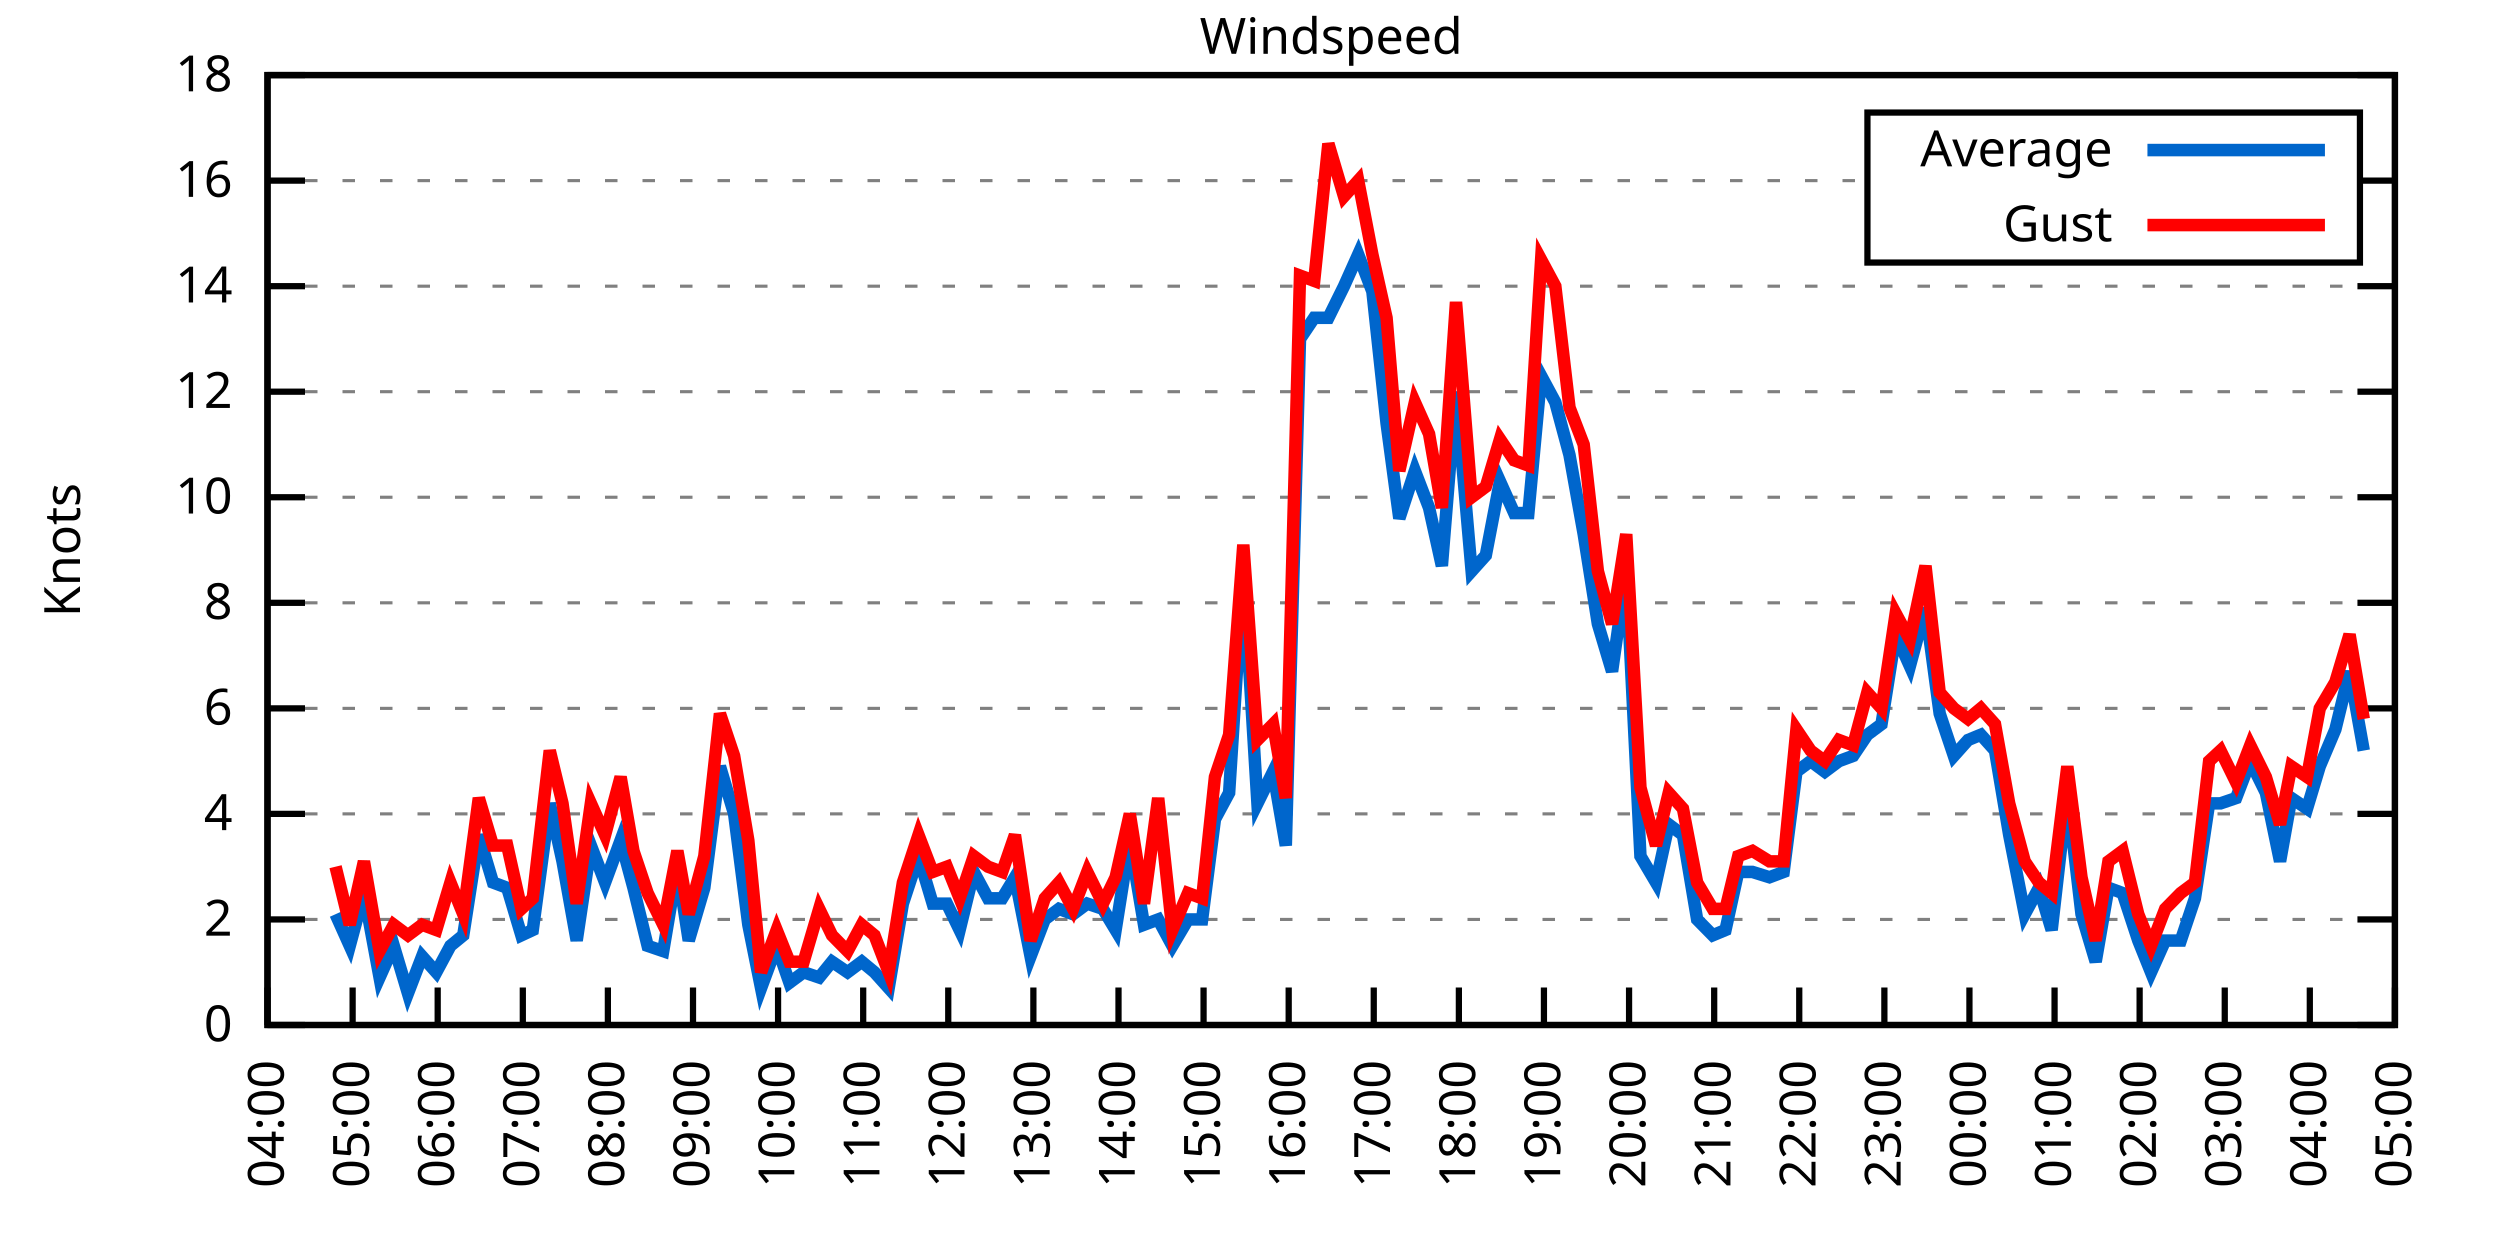
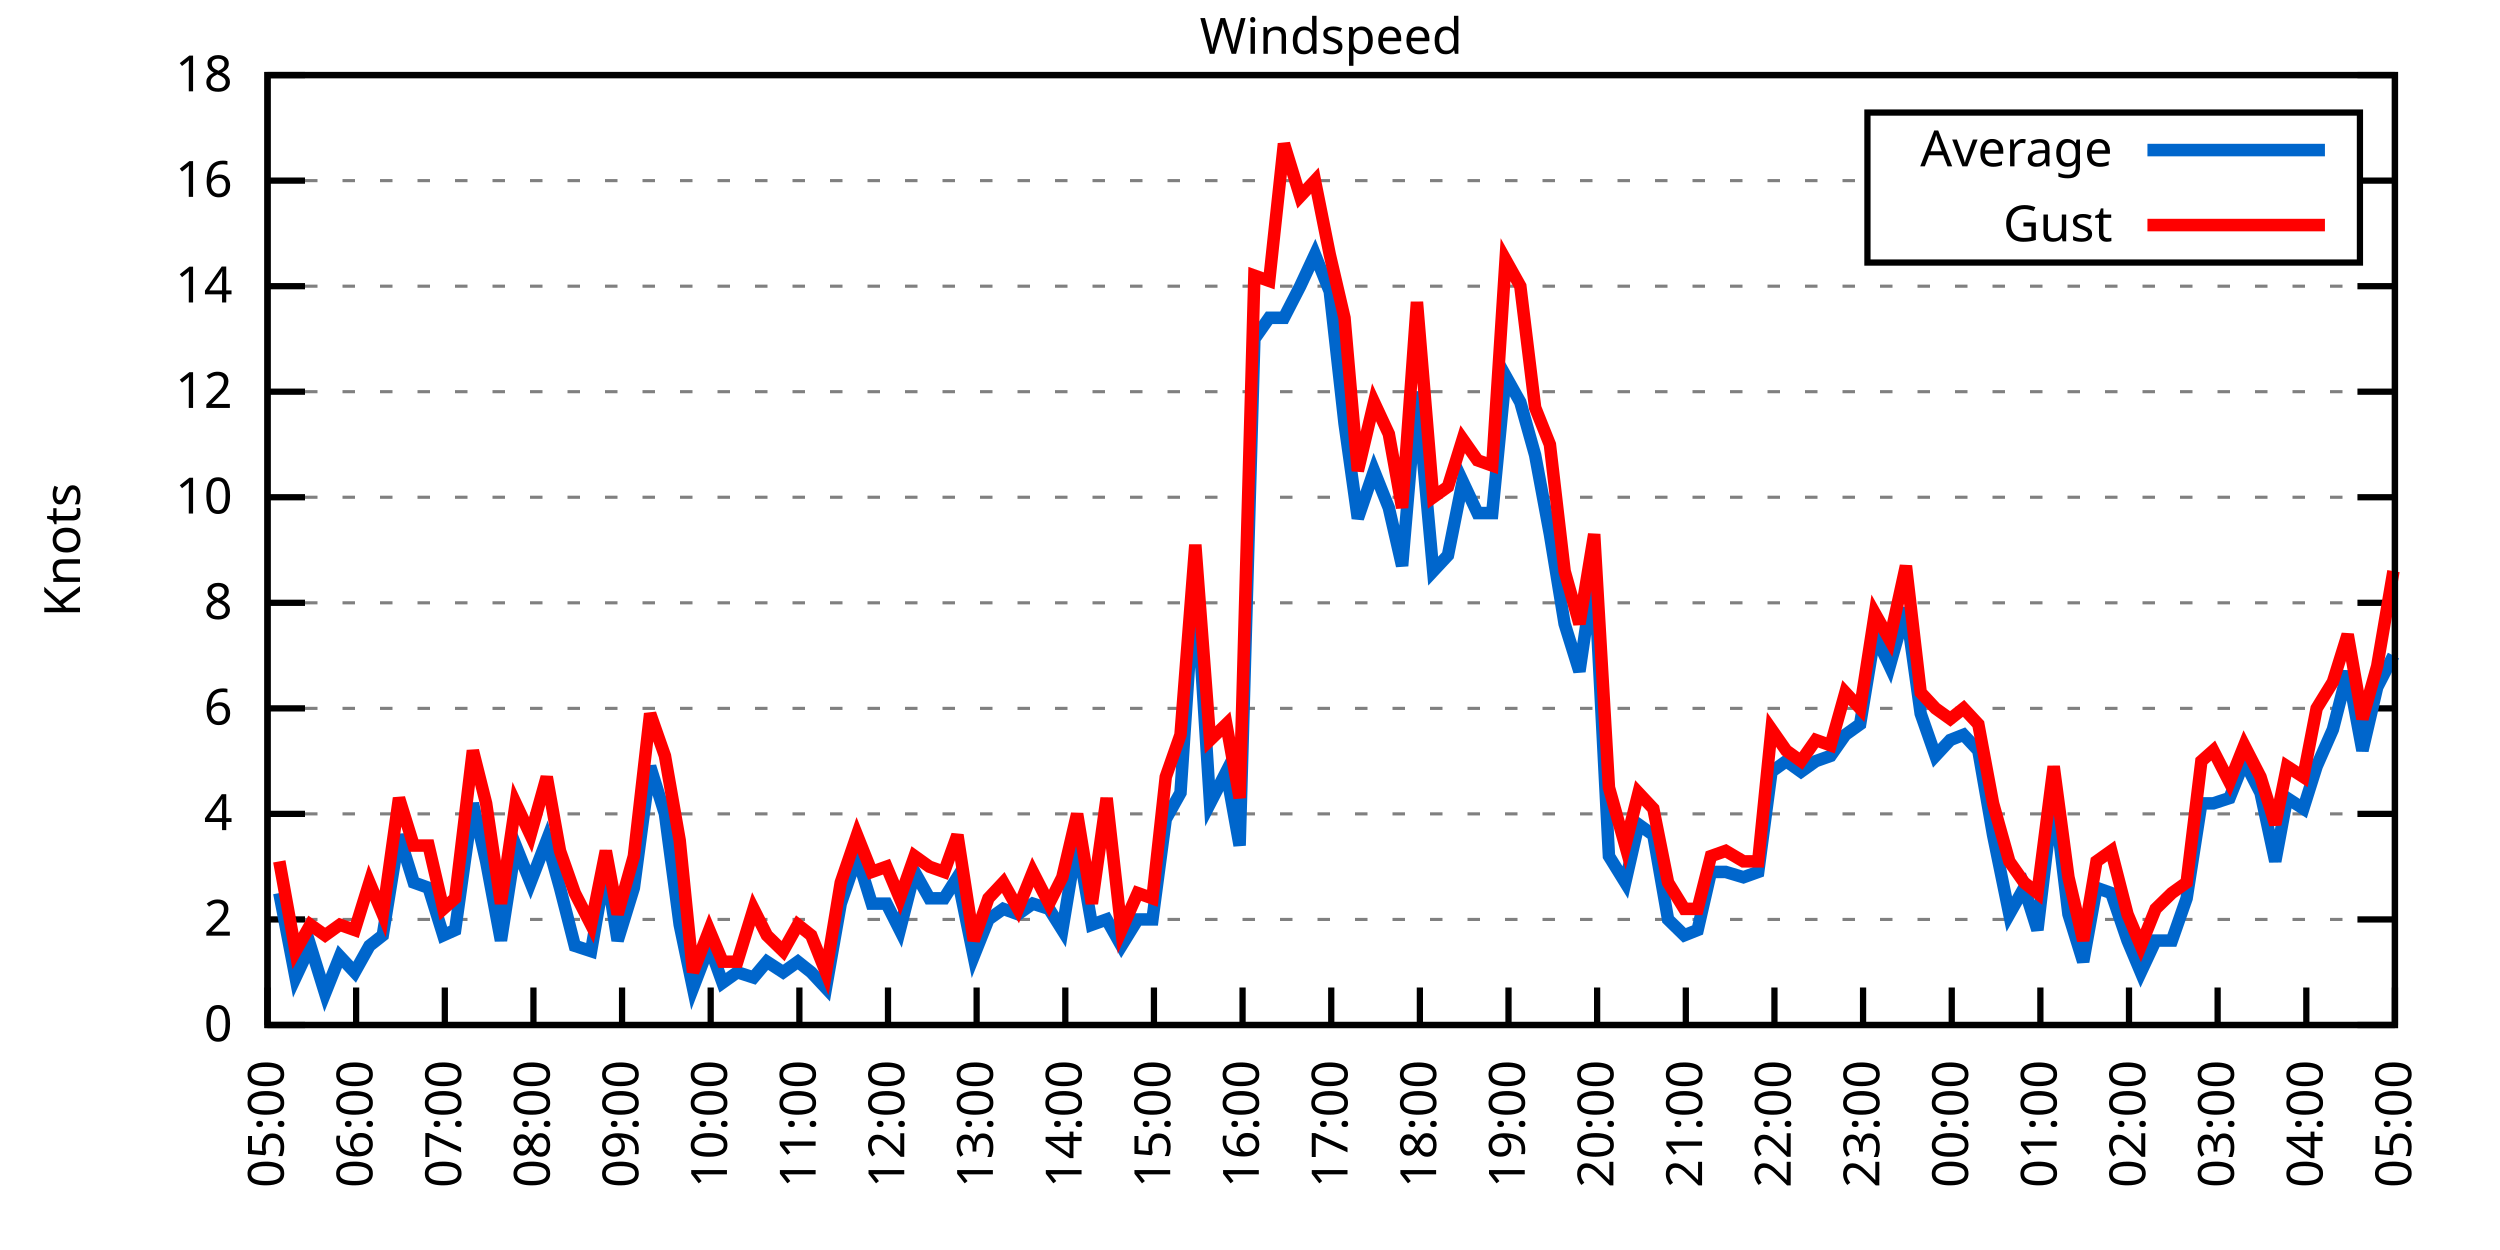
<svg xmlns="http://www.w3.org/2000/svg" xmlns:xlink="http://www.w3.org/1999/xlink" width="400" height="200" viewBox="0 0 400 200">
  <g id="gnuplot_canvas">
    <rect x="0" y="0" width="400" height="200" fill="none" />
    <defs>
      <circle id="gpDot" r="0.5" stroke-width="0.5" stroke="currentColor" />
      <path id="gpPt0" stroke-width="0.333" stroke="currentColor" d="M-1,0 h2 M0,-1 v2" />
      <path id="gpPt1" stroke-width="0.333" stroke="currentColor" d="M-1,-1 L1,1 M1,-1 L-1,1" />
      <path id="gpPt2" stroke-width="0.333" stroke="currentColor" d="M-1,0 L1,0 M0,-1 L0,1 M-1,-1 L1,1 M-1,1 L1,-1" />
      <rect id="gpPt3" stroke-width="0.333" stroke="currentColor" x="-1" y="-1" width="2" height="2" />
      <rect id="gpPt4" stroke-width="0.333" stroke="currentColor" fill="currentColor" x="-1" y="-1" width="2" height="2" />
      <circle id="gpPt5" stroke-width="0.333" stroke="currentColor" cx="0" cy="0" r="1" />
      <use xlink:href="#gpPt5" id="gpPt6" fill="currentColor" stroke="none" />
      <path id="gpPt7" stroke-width="0.333" stroke="currentColor" d="M0,-1.33 L-1.33,0.67 L1.33,0.67 z" />
      <use xlink:href="#gpPt7" id="gpPt8" fill="currentColor" stroke="none" />
      <use xlink:href="#gpPt7" id="gpPt9" stroke="currentColor" transform="rotate(180)" />
      <use xlink:href="#gpPt9" id="gpPt10" fill="currentColor" stroke="none" />
      <use xlink:href="#gpPt3" id="gpPt11" stroke="currentColor" transform="rotate(45)" />
      <use xlink:href="#gpPt11" id="gpPt12" fill="currentColor" stroke="none" />
      <path id="gpPt13" stroke-width="0.333" stroke="currentColor" d="M0,1.330 L1.265,0.411 L0.782,-1.067 L-0.782,-1.076 L-1.265,0.411 z" />
      <use xlink:href="#gpPt13" id="gpPt14" fill="currentColor" stroke="none" />
      <filter id="textbox" filterUnits="objectBoundingBox" x="0" y="0" height="1" width="1">
        <feFlood flood-color="white" flood-opacity="1" result="bgnd" />
        <feComposite in="SourceGraphic" in2="bgnd" operator="atop" />
      </filter>
      <filter id="greybox" filterUnits="objectBoundingBox" x="0" y="0" height="1" width="1">
        <feFlood flood-color="lightgrey" flood-opacity="1" result="grey" />
        <feComposite in="SourceGraphic" in2="grey" operator="atop" />
      </filter>
    </defs>
    <g fill="none" color="white" stroke="currentColor" stroke-width="1.00" stroke-linecap="butt" stroke-linejoin="miter">
</g>
    <g fill="none" color="black" stroke="currentColor" stroke-width="1.00" stroke-linecap="butt" stroke-linejoin="miter">
      <g stroke="none" shape-rendering="crispEdges">
        <polygon fill="rgb(255, 255, 255)" points="42.80,164.00 383.18,164.00 383.18,12.02 42.80,12.02 " />
      </g>
    </g>
    <g fill="none" color="black" stroke="currentColor" stroke-width="1.00" stroke-linecap="butt" stroke-linejoin="miter">
</g>
    <g fill="none" color="black" stroke="black" stroke-width="0.50" stroke-linecap="butt" stroke-linejoin="miter">
</g>
    <g fill="none" color="gray" stroke="currentColor" stroke-width="0.50" stroke-linecap="butt" stroke-linejoin="miter">
      <path stroke="gray" stroke-dasharray="2,4" class="gridline" d="M42.80,164.00 L383.19,164.00  " />
    </g>
    <g fill="none" color="gray" stroke="gray" stroke-width="1.00" stroke-linecap="butt" stroke-linejoin="miter">
</g>
    <g fill="none" color="black" stroke="currentColor" stroke-width="1.00" stroke-linecap="butt" stroke-linejoin="miter">
      <path stroke="black" d="M42.80,164.00 L48.80,164.00 M383.19,164.00 L377.19,164.00  " />
      <g transform="translate(37.20,166.60)" stroke="none" fill="black" font-family="Sans" font-size="8.00" text-anchor="end">
        <text>
          <tspan font-family="Sans"> 0</tspan>
        </text>
      </g>
    </g>
    <g fill="none" color="black" stroke="currentColor" stroke-width="1.00" stroke-linecap="butt" stroke-linejoin="miter">
</g>
    <g fill="none" color="black" stroke="black" stroke-width="0.50" stroke-linecap="butt" stroke-linejoin="miter">
</g>
    <g fill="none" color="gray" stroke="currentColor" stroke-width="0.50" stroke-linecap="butt" stroke-linejoin="miter">
      <path stroke="gray" stroke-dasharray="2,4" class="gridline" d="M42.80,147.11 L383.19,147.11  " />
    </g>
    <g fill="none" color="gray" stroke="gray" stroke-width="1.00" stroke-linecap="butt" stroke-linejoin="miter">
</g>
    <g fill="none" color="black" stroke="currentColor" stroke-width="1.00" stroke-linecap="butt" stroke-linejoin="miter">
      <path stroke="black" d="M42.80,147.11 L48.80,147.11 M383.19,147.11 L377.19,147.11  " />
      <g transform="translate(37.20,149.71)" stroke="none" fill="black" font-family="Sans" font-size="8.00" text-anchor="end">
        <text>
          <tspan font-family="Sans"> 2</tspan>
        </text>
      </g>
    </g>
    <g fill="none" color="black" stroke="currentColor" stroke-width="1.00" stroke-linecap="butt" stroke-linejoin="miter">
</g>
    <g fill="none" color="black" stroke="black" stroke-width="0.50" stroke-linecap="butt" stroke-linejoin="miter">
</g>
    <g fill="none" color="gray" stroke="currentColor" stroke-width="0.50" stroke-linecap="butt" stroke-linejoin="miter">
      <path stroke="gray" stroke-dasharray="2,4" class="gridline" d="M42.80,130.22 L383.19,130.22  " />
    </g>
    <g fill="none" color="gray" stroke="gray" stroke-width="1.00" stroke-linecap="butt" stroke-linejoin="miter">
</g>
    <g fill="none" color="black" stroke="currentColor" stroke-width="1.00" stroke-linecap="butt" stroke-linejoin="miter">
      <path stroke="black" d="M42.80,130.22 L48.80,130.22 M383.19,130.22 L377.19,130.22  " />
      <g transform="translate(37.20,132.82)" stroke="none" fill="black" font-family="Sans" font-size="8.00" text-anchor="end">
        <text>
          <tspan font-family="Sans"> 4</tspan>
        </text>
      </g>
    </g>
    <g fill="none" color="black" stroke="currentColor" stroke-width="1.00" stroke-linecap="butt" stroke-linejoin="miter">
</g>
    <g fill="none" color="black" stroke="black" stroke-width="0.50" stroke-linecap="butt" stroke-linejoin="miter">
</g>
    <g fill="none" color="gray" stroke="currentColor" stroke-width="0.50" stroke-linecap="butt" stroke-linejoin="miter">
      <path stroke="gray" stroke-dasharray="2,4" class="gridline" d="M42.80,113.34 L383.19,113.34  " />
    </g>
    <g fill="none" color="gray" stroke="gray" stroke-width="1.00" stroke-linecap="butt" stroke-linejoin="miter">
</g>
    <g fill="none" color="black" stroke="currentColor" stroke-width="1.00" stroke-linecap="butt" stroke-linejoin="miter">
      <path stroke="black" d="M42.80,113.34 L48.80,113.34 M383.19,113.34 L377.19,113.34  " />
      <g transform="translate(37.20,115.94)" stroke="none" fill="black" font-family="Sans" font-size="8.00" text-anchor="end">
        <text>
          <tspan font-family="Sans"> 6</tspan>
        </text>
      </g>
    </g>
    <g fill="none" color="black" stroke="currentColor" stroke-width="1.00" stroke-linecap="butt" stroke-linejoin="miter">
</g>
    <g fill="none" color="black" stroke="black" stroke-width="0.50" stroke-linecap="butt" stroke-linejoin="miter">
</g>
    <g fill="none" color="gray" stroke="currentColor" stroke-width="0.50" stroke-linecap="butt" stroke-linejoin="miter">
      <path stroke="gray" stroke-dasharray="2,4" class="gridline" d="M42.80,96.45 L383.19,96.45  " />
    </g>
    <g fill="none" color="gray" stroke="gray" stroke-width="1.00" stroke-linecap="butt" stroke-linejoin="miter">
</g>
    <g fill="none" color="black" stroke="currentColor" stroke-width="1.00" stroke-linecap="butt" stroke-linejoin="miter">
      <path stroke="black" d="M42.80,96.45 L48.80,96.45 M383.19,96.45 L377.19,96.45  " />
      <g transform="translate(37.20,99.05)" stroke="none" fill="black" font-family="Sans" font-size="8.00" text-anchor="end">
        <text>
          <tspan font-family="Sans"> 8</tspan>
        </text>
      </g>
    </g>
    <g fill="none" color="black" stroke="currentColor" stroke-width="1.00" stroke-linecap="butt" stroke-linejoin="miter">
</g>
    <g fill="none" color="black" stroke="black" stroke-width="0.50" stroke-linecap="butt" stroke-linejoin="miter">
</g>
    <g fill="none" color="gray" stroke="currentColor" stroke-width="0.50" stroke-linecap="butt" stroke-linejoin="miter">
      <path stroke="gray" stroke-dasharray="2,4" class="gridline" d="M42.80,79.56 L383.19,79.56  " />
    </g>
    <g fill="none" color="gray" stroke="gray" stroke-width="1.00" stroke-linecap="butt" stroke-linejoin="miter">
</g>
    <g fill="none" color="black" stroke="currentColor" stroke-width="1.00" stroke-linecap="butt" stroke-linejoin="miter">
      <path stroke="black" d="M42.80,79.56 L48.80,79.56 M383.19,79.56 L377.19,79.56  " />
      <g transform="translate(37.20,82.16)" stroke="none" fill="black" font-family="Sans" font-size="8.00" text-anchor="end">
        <text>
          <tspan font-family="Sans"> 10</tspan>
        </text>
      </g>
    </g>
    <g fill="none" color="black" stroke="currentColor" stroke-width="1.00" stroke-linecap="butt" stroke-linejoin="miter">
</g>
    <g fill="none" color="black" stroke="black" stroke-width="0.50" stroke-linecap="butt" stroke-linejoin="miter">
</g>
    <g fill="none" color="gray" stroke="currentColor" stroke-width="0.50" stroke-linecap="butt" stroke-linejoin="miter">
      <path stroke="gray" stroke-dasharray="2,4" class="gridline" d="M42.80,62.67 L383.19,62.67  " />
    </g>
    <g fill="none" color="gray" stroke="gray" stroke-width="1.00" stroke-linecap="butt" stroke-linejoin="miter">
</g>
    <g fill="none" color="black" stroke="currentColor" stroke-width="1.00" stroke-linecap="butt" stroke-linejoin="miter">
      <path stroke="black" d="M42.80,62.67 L48.80,62.67 M383.19,62.67 L377.19,62.67  " />
      <g transform="translate(37.20,65.27)" stroke="none" fill="black" font-family="Sans" font-size="8.00" text-anchor="end">
        <text>
          <tspan font-family="Sans"> 12</tspan>
        </text>
      </g>
    </g>
    <g fill="none" color="black" stroke="currentColor" stroke-width="1.00" stroke-linecap="butt" stroke-linejoin="miter">
</g>
    <g fill="none" color="black" stroke="black" stroke-width="0.50" stroke-linecap="butt" stroke-linejoin="miter">
</g>
    <g fill="none" color="gray" stroke="currentColor" stroke-width="0.50" stroke-linecap="butt" stroke-linejoin="miter">
      <path stroke="gray" stroke-dasharray="2,4" class="gridline" d="M42.80,45.79 L383.19,45.79  " />
    </g>
    <g fill="none" color="gray" stroke="gray" stroke-width="1.00" stroke-linecap="butt" stroke-linejoin="miter">
</g>
    <g fill="none" color="black" stroke="currentColor" stroke-width="1.00" stroke-linecap="butt" stroke-linejoin="miter">
      <path stroke="black" d="M42.80,45.79 L48.80,45.79 M383.19,45.79 L377.19,45.79  " />
      <g transform="translate(37.20,48.39)" stroke="none" fill="black" font-family="Sans" font-size="8.00" text-anchor="end">
        <text>
          <tspan font-family="Sans"> 14</tspan>
        </text>
      </g>
    </g>
    <g fill="none" color="black" stroke="currentColor" stroke-width="1.00" stroke-linecap="butt" stroke-linejoin="miter">
</g>
    <g fill="none" color="black" stroke="black" stroke-width="0.50" stroke-linecap="butt" stroke-linejoin="miter">
</g>
    <g fill="none" color="gray" stroke="currentColor" stroke-width="0.50" stroke-linecap="butt" stroke-linejoin="miter">
      <path stroke="gray" stroke-dasharray="2,4" class="gridline" d="M42.80,28.90 L298.79,28.90 M377.59,28.90 L383.19,28.90  " />
    </g>
    <g fill="none" color="gray" stroke="gray" stroke-width="1.00" stroke-linecap="butt" stroke-linejoin="miter">
</g>
    <g fill="none" color="black" stroke="currentColor" stroke-width="1.00" stroke-linecap="butt" stroke-linejoin="miter">
      <path stroke="black" d="M42.80,28.90 L48.80,28.90 M383.19,28.90 L377.19,28.90  " />
      <g transform="translate(37.20,31.50)" stroke="none" fill="black" font-family="Sans" font-size="8.00" text-anchor="end">
        <text>
          <tspan font-family="Sans"> 16</tspan>
        </text>
      </g>
    </g>
    <g fill="none" color="black" stroke="currentColor" stroke-width="1.00" stroke-linecap="butt" stroke-linejoin="miter">
</g>
    <g fill="none" color="black" stroke="black" stroke-width="0.50" stroke-linecap="butt" stroke-linejoin="miter">
</g>
    <g fill="none" color="gray" stroke="currentColor" stroke-width="0.50" stroke-linecap="butt" stroke-linejoin="miter">
      <path stroke="gray" stroke-dasharray="2,4" class="gridline" d="M42.80,12.01 L383.19,12.01  " />
    </g>
    <g fill="none" color="gray" stroke="gray" stroke-width="1.00" stroke-linecap="butt" stroke-linejoin="miter">
</g>
    <g fill="none" color="black" stroke="currentColor" stroke-width="1.00" stroke-linecap="butt" stroke-linejoin="miter">
      <path stroke="black" d="M42.80,12.01 L48.80,12.01 M383.19,12.01 L377.19,12.01  " />
      <g transform="translate(37.20,14.61)" stroke="none" fill="black" font-family="Sans" font-size="8.00" text-anchor="end">
        <text>
          <tspan font-family="Sans"> 18</tspan>
        </text>
      </g>
    </g>
    <g fill="none" color="black" stroke="currentColor" stroke-width="1.00" stroke-linecap="butt" stroke-linejoin="miter">
      <path stroke="black" d="M42.80,164.00 L42.80,158.00  " />
      <g transform="translate(45.40,169.60) rotate(270.00)" stroke="none" fill="black" font-family="Sans" font-size="8.00" text-anchor="end">
        <text>
-           <tspan font-family="Sans">04:00</tspan>
-         </text>
-       </g>
-     </g>
-     <g fill="none" color="black" stroke="currentColor" stroke-width="1.00" stroke-linecap="butt" stroke-linejoin="miter">
-       <path stroke="black" d="M56.42,164.00 L56.42,158.00  " />
-       <g transform="translate(59.02,169.60) rotate(270.00)" stroke="none" fill="black" font-family="Sans" font-size="8.00" text-anchor="end">
-         <text>
          <tspan font-family="Sans">05:00</tspan>
        </text>
      </g>
    </g>
    <g fill="none" color="black" stroke="currentColor" stroke-width="1.00" stroke-linecap="butt" stroke-linejoin="miter">
-       <path stroke="black" d="M70.03,164.00 L70.03,158.00  " />
-       <g transform="translate(72.63,169.60) rotate(270.00)" stroke="none" fill="black" font-family="Sans" font-size="8.00" text-anchor="end">
+       <path stroke="black" d="M56.98,164.00 L56.98,158.00  " />
+       <g transform="translate(59.58,169.60) rotate(270.00)" stroke="none" fill="black" font-family="Sans" font-size="8.00" text-anchor="end">
        <text>
          <tspan font-family="Sans">06:00</tspan>
        </text>
      </g>
    </g>
    <g fill="none" color="black" stroke="currentColor" stroke-width="1.00" stroke-linecap="butt" stroke-linejoin="miter">
-       <path stroke="black" d="M83.65,164.00 L83.65,158.00  " />
-       <g transform="translate(86.25,169.60) rotate(270.00)" stroke="none" fill="black" font-family="Sans" font-size="8.00" text-anchor="end">
+       <path stroke="black" d="M71.17,164.00 L71.17,158.00  " />
+       <g transform="translate(73.77,169.60) rotate(270.00)" stroke="none" fill="black" font-family="Sans" font-size="8.00" text-anchor="end">
        <text>
          <tspan font-family="Sans">07:00</tspan>
        </text>
      </g>
    </g>
    <g fill="none" color="black" stroke="currentColor" stroke-width="1.00" stroke-linecap="butt" stroke-linejoin="miter">
-       <path stroke="black" d="M97.26,164.00 L97.26,158.00  " />
-       <g transform="translate(99.86,169.60) rotate(270.00)" stroke="none" fill="black" font-family="Sans" font-size="8.00" text-anchor="end">
+       <path stroke="black" d="M85.35,164.00 L85.35,158.00  " />
+       <g transform="translate(87.95,169.60) rotate(270.00)" stroke="none" fill="black" font-family="Sans" font-size="8.00" text-anchor="end">
        <text>
          <tspan font-family="Sans">08:00</tspan>
        </text>
      </g>
    </g>
    <g fill="none" color="black" stroke="currentColor" stroke-width="1.00" stroke-linecap="butt" stroke-linejoin="miter">
-       <path stroke="black" d="M110.88,164.00 L110.88,158.00  " />
-       <g transform="translate(113.48,169.60) rotate(270.00)" stroke="none" fill="black" font-family="Sans" font-size="8.00" text-anchor="end">
+       <path stroke="black" d="M99.53,164.00 L99.53,158.00  " />
+       <g transform="translate(102.13,169.60) rotate(270.00)" stroke="none" fill="black" font-family="Sans" font-size="8.00" text-anchor="end">
        <text>
          <tspan font-family="Sans">09:00</tspan>
        </text>
      </g>
    </g>
    <g fill="none" color="black" stroke="currentColor" stroke-width="1.00" stroke-linecap="butt" stroke-linejoin="miter">
-       <path stroke="black" d="M124.49,164.00 L124.49,158.00  " />
-       <g transform="translate(127.09,169.60) rotate(270.00)" stroke="none" fill="black" font-family="Sans" font-size="8.00" text-anchor="end">
+       <path stroke="black" d="M113.71,164.00 L113.71,158.00  " />
+       <g transform="translate(116.31,169.60) rotate(270.00)" stroke="none" fill="black" font-family="Sans" font-size="8.00" text-anchor="end">
        <text>
          <tspan font-family="Sans">10:00</tspan>
        </text>
      </g>
    </g>
    <g fill="none" color="black" stroke="currentColor" stroke-width="1.00" stroke-linecap="butt" stroke-linejoin="miter">
-       <path stroke="black" d="M138.11,164.00 L138.11,158.00  " />
-       <g transform="translate(140.71,169.60) rotate(270.00)" stroke="none" fill="black" font-family="Sans" font-size="8.00" text-anchor="end">
+       <path stroke="black" d="M127.90,164.00 L127.90,158.00  " />
+       <g transform="translate(130.50,169.60) rotate(270.00)" stroke="none" fill="black" font-family="Sans" font-size="8.00" text-anchor="end">
        <text>
          <tspan font-family="Sans">11:00</tspan>
        </text>
      </g>
    </g>
    <g fill="none" color="black" stroke="currentColor" stroke-width="1.00" stroke-linecap="butt" stroke-linejoin="miter">
-       <path stroke="black" d="M151.72,164.00 L151.72,158.00  " />
-       <g transform="translate(154.32,169.60) rotate(270.00)" stroke="none" fill="black" font-family="Sans" font-size="8.00" text-anchor="end">
+       <path stroke="black" d="M142.08,164.00 L142.08,158.00  " />
+       <g transform="translate(144.68,169.60) rotate(270.00)" stroke="none" fill="black" font-family="Sans" font-size="8.00" text-anchor="end">
        <text>
          <tspan font-family="Sans">12:00</tspan>
        </text>
      </g>
    </g>
    <g fill="none" color="black" stroke="currentColor" stroke-width="1.00" stroke-linecap="butt" stroke-linejoin="miter">
-       <path stroke="black" d="M165.34,164.00 L165.34,158.00  " />
-       <g transform="translate(167.94,169.60) rotate(270.00)" stroke="none" fill="black" font-family="Sans" font-size="8.00" text-anchor="end">
+       <path stroke="black" d="M156.26,164.00 L156.26,158.00  " />
+       <g transform="translate(158.86,169.60) rotate(270.00)" stroke="none" fill="black" font-family="Sans" font-size="8.00" text-anchor="end">
        <text>
          <tspan font-family="Sans">13:00</tspan>
        </text>
      </g>
    </g>
    <g fill="none" color="black" stroke="currentColor" stroke-width="1.00" stroke-linecap="butt" stroke-linejoin="miter">
-       <path stroke="black" d="M178.96,164.00 L178.96,158.00  " />
-       <g transform="translate(181.56,169.60) rotate(270.00)" stroke="none" fill="black" font-family="Sans" font-size="8.00" text-anchor="end">
+       <path stroke="black" d="M170.45,164.00 L170.45,158.00  " />
+       <g transform="translate(173.05,169.60) rotate(270.00)" stroke="none" fill="black" font-family="Sans" font-size="8.00" text-anchor="end">
        <text>
          <tspan font-family="Sans">14:00</tspan>
        </text>
      </g>
    </g>
    <g fill="none" color="black" stroke="currentColor" stroke-width="1.00" stroke-linecap="butt" stroke-linejoin="miter">
-       <path stroke="black" d="M192.57,164.00 L192.57,158.00  " />
-       <g transform="translate(195.17,169.60) rotate(270.00)" stroke="none" fill="black" font-family="Sans" font-size="8.00" text-anchor="end">
+       <path stroke="black" d="M184.63,164.00 L184.63,158.00  " />
+       <g transform="translate(187.23,169.60) rotate(270.00)" stroke="none" fill="black" font-family="Sans" font-size="8.00" text-anchor="end">
        <text>
          <tspan font-family="Sans">15:00</tspan>
        </text>
      </g>
    </g>
    <g fill="none" color="black" stroke="currentColor" stroke-width="1.00" stroke-linecap="butt" stroke-linejoin="miter">
-       <path stroke="black" d="M206.19,164.00 L206.19,158.00  " />
-       <g transform="translate(208.79,169.60) rotate(270.00)" stroke="none" fill="black" font-family="Sans" font-size="8.00" text-anchor="end">
+       <path stroke="black" d="M198.81,164.00 L198.81,158.00  " />
+       <g transform="translate(201.41,169.60) rotate(270.00)" stroke="none" fill="black" font-family="Sans" font-size="8.00" text-anchor="end">
        <text>
          <tspan font-family="Sans">16:00</tspan>
        </text>
      </g>
    </g>
    <g fill="none" color="black" stroke="currentColor" stroke-width="1.00" stroke-linecap="butt" stroke-linejoin="miter">
-       <path stroke="black" d="M219.80,164.00 L219.80,158.00  " />
-       <g transform="translate(222.40,169.60) rotate(270.00)" stroke="none" fill="black" font-family="Sans" font-size="8.00" text-anchor="end">
+       <path stroke="black" d="M213.00,164.00 L213.00,158.00  " />
+       <g transform="translate(215.60,169.60) rotate(270.00)" stroke="none" fill="black" font-family="Sans" font-size="8.00" text-anchor="end">
        <text>
          <tspan font-family="Sans">17:00</tspan>
        </text>
      </g>
    </g>
    <g fill="none" color="black" stroke="currentColor" stroke-width="1.00" stroke-linecap="butt" stroke-linejoin="miter">
-       <path stroke="black" d="M233.42,164.00 L233.42,158.00  " />
-       <g transform="translate(236.02,169.60) rotate(270.00)" stroke="none" fill="black" font-family="Sans" font-size="8.00" text-anchor="end">
+       <path stroke="black" d="M227.18,164.00 L227.18,158.00  " />
+       <g transform="translate(229.78,169.60) rotate(270.00)" stroke="none" fill="black" font-family="Sans" font-size="8.00" text-anchor="end">
        <text>
          <tspan font-family="Sans">18:00</tspan>
        </text>
      </g>
    </g>
    <g fill="none" color="black" stroke="currentColor" stroke-width="1.00" stroke-linecap="butt" stroke-linejoin="miter">
-       <path stroke="black" d="M247.03,164.00 L247.03,158.00  " />
-       <g transform="translate(249.63,169.60) rotate(270.00)" stroke="none" fill="black" font-family="Sans" font-size="8.00" text-anchor="end">
+       <path stroke="black" d="M241.36,164.00 L241.36,158.00  " />
+       <g transform="translate(243.96,169.60) rotate(270.00)" stroke="none" fill="black" font-family="Sans" font-size="8.00" text-anchor="end">
        <text>
          <tspan font-family="Sans">19:00</tspan>
        </text>
      </g>
    </g>
    <g fill="none" color="black" stroke="currentColor" stroke-width="1.00" stroke-linecap="butt" stroke-linejoin="miter">
-       <path stroke="black" d="M260.65,164.00 L260.65,158.00  " />
-       <g transform="translate(263.25,169.60) rotate(270.00)" stroke="none" fill="black" font-family="Sans" font-size="8.00" text-anchor="end">
+       <path stroke="black" d="M255.54,164.00 L255.54,158.00  " />
+       <g transform="translate(258.14,169.60) rotate(270.00)" stroke="none" fill="black" font-family="Sans" font-size="8.00" text-anchor="end">
        <text>
          <tspan font-family="Sans">20:00</tspan>
        </text>
      </g>
    </g>
    <g fill="none" color="black" stroke="currentColor" stroke-width="1.00" stroke-linecap="butt" stroke-linejoin="miter">
-       <path stroke="black" d="M274.27,164.00 L274.27,158.00  " />
-       <g transform="translate(276.87,169.60) rotate(270.00)" stroke="none" fill="black" font-family="Sans" font-size="8.00" text-anchor="end">
+       <path stroke="black" d="M269.73,164.00 L269.73,158.00  " />
+       <g transform="translate(272.33,169.60) rotate(270.00)" stroke="none" fill="black" font-family="Sans" font-size="8.00" text-anchor="end">
        <text>
          <tspan font-family="Sans">21:00</tspan>
        </text>
      </g>
    </g>
    <g fill="none" color="black" stroke="currentColor" stroke-width="1.00" stroke-linecap="butt" stroke-linejoin="miter">
-       <path stroke="black" d="M287.88,164.00 L287.88,158.00  " />
-       <g transform="translate(290.48,169.60) rotate(270.00)" stroke="none" fill="black" font-family="Sans" font-size="8.00" text-anchor="end">
+       <path stroke="black" d="M283.91,164.00 L283.91,158.00  " />
+       <g transform="translate(286.51,169.60) rotate(270.00)" stroke="none" fill="black" font-family="Sans" font-size="8.00" text-anchor="end">
        <text>
          <tspan font-family="Sans">22:00</tspan>
        </text>
      </g>
    </g>
    <g fill="none" color="black" stroke="currentColor" stroke-width="1.00" stroke-linecap="butt" stroke-linejoin="miter">
-       <path stroke="black" d="M301.50,164.00 L301.50,158.00  " />
-       <g transform="translate(304.10,169.60) rotate(270.00)" stroke="none" fill="black" font-family="Sans" font-size="8.00" text-anchor="end">
+       <path stroke="black" d="M298.09,164.00 L298.09,158.00  " />
+       <g transform="translate(300.69,169.60) rotate(270.00)" stroke="none" fill="black" font-family="Sans" font-size="8.00" text-anchor="end">
        <text>
          <tspan font-family="Sans">23:00</tspan>
        </text>
      </g>
    </g>
    <g fill="none" color="black" stroke="currentColor" stroke-width="1.00" stroke-linecap="butt" stroke-linejoin="miter">
-       <path stroke="black" d="M315.11,164.00 L315.11,158.00  " />
-       <g transform="translate(317.71,169.60) rotate(270.00)" stroke="none" fill="black" font-family="Sans" font-size="8.00" text-anchor="end">
+       <path stroke="black" d="M312.28,164.00 L312.28,158.00  " />
+       <g transform="translate(314.88,169.60) rotate(270.00)" stroke="none" fill="black" font-family="Sans" font-size="8.00" text-anchor="end">
        <text>
          <tspan font-family="Sans">00:00</tspan>
        </text>
      </g>
    </g>
    <g fill="none" color="black" stroke="currentColor" stroke-width="1.00" stroke-linecap="butt" stroke-linejoin="miter">
-       <path stroke="black" d="M328.73,164.00 L328.73,158.00  " />
-       <g transform="translate(331.33,169.60) rotate(270.00)" stroke="none" fill="black" font-family="Sans" font-size="8.00" text-anchor="end">
+       <path stroke="black" d="M326.46,164.00 L326.46,158.00  " />
+       <g transform="translate(329.06,169.60) rotate(270.00)" stroke="none" fill="black" font-family="Sans" font-size="8.00" text-anchor="end">
        <text>
          <tspan font-family="Sans">01:00</tspan>
        </text>
      </g>
    </g>
    <g fill="none" color="black" stroke="currentColor" stroke-width="1.00" stroke-linecap="butt" stroke-linejoin="miter">
-       <path stroke="black" d="M342.34,164.00 L342.34,158.00  " />
-       <g transform="translate(344.94,169.60) rotate(270.00)" stroke="none" fill="black" font-family="Sans" font-size="8.00" text-anchor="end">
+       <path stroke="black" d="M340.64,164.00 L340.64,158.00  " />
+       <g transform="translate(343.24,169.60) rotate(270.00)" stroke="none" fill="black" font-family="Sans" font-size="8.00" text-anchor="end">
        <text>
          <tspan font-family="Sans">02:00</tspan>
        </text>
      </g>
    </g>
    <g fill="none" color="black" stroke="currentColor" stroke-width="1.00" stroke-linecap="butt" stroke-linejoin="miter">
-       <path stroke="black" d="M355.96,164.00 L355.96,158.00  " />
-       <g transform="translate(358.56,169.60) rotate(270.00)" stroke="none" fill="black" font-family="Sans" font-size="8.00" text-anchor="end">
+       <path stroke="black" d="M354.82,164.00 L354.82,158.00  " />
+       <g transform="translate(357.42,169.60) rotate(270.00)" stroke="none" fill="black" font-family="Sans" font-size="8.00" text-anchor="end">
        <text>
          <tspan font-family="Sans">03:00</tspan>
        </text>
      </g>
    </g>
    <g fill="none" color="black" stroke="currentColor" stroke-width="1.00" stroke-linecap="butt" stroke-linejoin="miter">
-       <path stroke="black" d="M369.57,164.00 L369.57,158.00  " />
-       <g transform="translate(372.17,169.60) rotate(270.00)" stroke="none" fill="black" font-family="Sans" font-size="8.00" text-anchor="end">
+       <path stroke="black" d="M369.01,164.00 L369.01,158.00  " />
+       <g transform="translate(371.61,169.60) rotate(270.00)" stroke="none" fill="black" font-family="Sans" font-size="8.00" text-anchor="end">
        <text>
          <tspan font-family="Sans">04:00</tspan>
        </text>
      </g>
    </g>
    <g fill="none" color="black" stroke="currentColor" stroke-width="1.00" stroke-linecap="butt" stroke-linejoin="miter">
      <path stroke="black" d="M383.19,164.00 L383.19,158.00  " />
      <g transform="translate(385.79,169.60) rotate(270.00)" stroke="none" fill="black" font-family="Sans" font-size="8.00" text-anchor="end">
        <text>
          <tspan font-family="Sans">05:00</tspan>
        </text>
      </g>
    </g>
    <g fill="none" color="black" stroke="currentColor" stroke-width="1.00" stroke-linecap="butt" stroke-linejoin="miter">
</g>
    <g fill="none" color="black" stroke="currentColor" stroke-width="1.00" stroke-linecap="butt" stroke-linejoin="miter">
      <path stroke="black" d="M42.80,12.01 L42.80,164.00 L383.19,164.00 L383.19,12.01 L42.80,12.01 Z  " />
    </g>
    <g fill="none" color="black" stroke="currentColor" stroke-width="1.00" stroke-linecap="butt" stroke-linejoin="miter">
</g>
    <g fill="none" color="black" stroke="currentColor" stroke-width="1.00" stroke-linecap="butt" stroke-linejoin="miter">
      <path stroke="black" d="M298.79,42.01 L298.79,18.01 L377.59,18.01 L377.59,42.01 L298.79,42.01 Z  " />
    </g>
    <g id="Windspeed_plot_1">
      <g fill="none" color="white" stroke="black" stroke-width="2.00" stroke-linecap="butt" stroke-linejoin="miter">
</g>
      <g fill="none" color="black" stroke="currentColor" stroke-width="2.00" stroke-linecap="butt" stroke-linejoin="miter">
        <g transform="translate(337.99,26.61)" stroke="none" fill="black" font-family="Sans" font-size="8.00" text-anchor="end">
          <text>
            <tspan font-family="Sans">Average</tspan>
          </text>
        </g>
      </g>
      <g fill="none" color="black" stroke="currentColor" stroke-width="2.00" stroke-linecap="butt" stroke-linejoin="miter">
-         <path stroke="rgb(  0, 102, 204)" d="M343.59,24.01 L371.99,24.01 M53.69,146.27 L55.96,151.33 L58.23,142.89 L60.73,156.40 L63.00,151.33 L65.27,158.93   L67.54,153.02 L69.80,155.56 L72.07,151.33 L74.12,149.65 L76.61,133.60 L78.88,141.20 L81.15,142.05 L83.42,149.65   L85.24,148.80 L87.96,128.54 L90.00,137.82 L92.27,150.49 L94.54,135.29 L96.81,141.20 L99.30,134.45 L101.35,142.05   L103.62,151.33 L106.11,152.18 L108.38,138.67 L110.20,150.49 L112.69,142.05 L115.19,122.62 L117.46,130.22 L119.73,147.96   L121.77,158.09 L124.27,151.33 L126.31,157.24 L128.58,155.56 L131.07,156.40 L133.12,153.87 L135.61,155.56 L137.88,153.87   L139.92,155.56 L142.19,158.09 L144.46,144.58 L146.96,136.98 L149.23,144.58 L151.50,144.58 L153.54,148.80 L155.81,139.51   L158.08,143.73 L160.35,143.73 L162.39,140.36 L164.89,153.02 L167.16,147.11 L169.43,145.42 L171.69,146.27 L173.96,144.58   L176.46,145.42 L178.50,148.80 L180.77,134.45 L183.04,147.96 L185.31,147.11 L187.58,151.33 L190.08,147.11 L192.34,147.11   L194.39,131.07 L196.66,126.85 L198.93,91.38 L201.19,128.54 L203.69,123.47 L205.73,135.29 L208.00,54.23 L210.27,50.85   L212.54,50.85 L215.04,45.79 L217.31,40.72 L219.58,46.63 L221.85,67.74 L223.89,82.94 L226.38,75.34 L228.65,81.25   L230.70,90.54 L232.96,62.67 L235.46,91.38 L237.73,88.85 L240.00,77.03 L242.27,82.09 L244.54,82.09 L246.58,60.14   L248.85,64.36 L251.12,72.81 L253.39,85.47 L255.66,99.83 L257.93,107.43 L260.20,91.38 L262.47,136.98 L264.96,141.20   L267.00,131.91 L269.27,133.60 L271.54,147.11 L274.04,149.65 L276.08,148.80 L278.12,139.51 L280.39,139.51 L283.12,140.36   L285.38,139.51 L287.43,123.47 L289.70,121.78 L291.97,123.47 L294.23,121.78 L296.50,120.94 L298.77,117.56 L301.04,115.87   L303.31,101.52 L305.58,106.58 L308.08,97.29 L310.35,114.18 L312.62,120.94 L314.89,118.40 L316.93,117.56 L319.20,120.09   L321.47,133.60 L323.96,146.27 L326.23,142.05 L328.27,148.80 L330.77,126.85 L333.04,146.27 L335.31,153.87 L337.35,142.05   L339.62,142.89 L342.12,150.49 L344.16,155.56 L346.43,150.49 L348.92,150.49 L351.19,143.73 L353.46,128.54 L355.28,128.54   L357.77,127.69 L360.04,121.78 L362.54,126.85 L364.81,137.82 L366.62,127.69 L369.12,129.38 L371.16,122.62 L373.66,116.71   L375.93,107.43 L378.20,120.09  " />
+         <path stroke="rgb(  0, 102, 204)" d="M343.59,24.01 L371.99,24.01 M44.69,142.89 L47.29,156.40 L49.66,151.33 L52.02,158.93 L54.38,153.02 L56.75,155.56   L59.11,151.33 L61.24,149.65 L63.84,133.60 L66.20,141.20 L68.57,142.05 L70.93,149.65 L72.82,148.80 L75.66,128.54   L77.78,137.82 L80.15,150.49 L82.51,135.29 L84.88,141.20 L87.48,134.45 L89.60,142.05 L91.97,151.33 L94.57,152.18   L96.93,138.67 L98.82,150.49 L101.42,142.05 L104.02,122.62 L106.39,130.22 L108.75,147.96 L110.88,158.09 L113.48,151.33   L115.61,157.24 L117.97,155.56 L120.57,156.40 L122.70,153.87 L125.30,155.56 L127.66,153.87 L129.79,155.56 L132.15,158.09   L134.52,144.58 L137.12,136.98 L139.48,144.58 L141.84,144.58 L143.97,148.80 L146.34,139.51 L148.70,143.73 L151.06,143.73   L153.19,140.36 L155.79,153.02 L158.15,147.11 L160.52,145.42 L162.88,146.27 L165.25,144.58 L167.85,145.42 L169.97,148.80   L172.34,134.45 L174.70,147.96 L177.06,147.11 L179.43,151.33 L182.03,147.11 L184.39,147.11 L186.52,131.07 L188.88,126.85   L191.25,91.38 L193.61,128.54 L196.21,123.47 L198.34,135.29 L200.70,54.23 L203.07,50.85 L205.43,50.85 L208.03,45.79   L210.39,40.72 L212.76,46.63 L215.12,67.74 L217.25,82.94 L219.85,75.34 L222.21,81.25 L224.34,90.54 L226.71,62.67   L229.31,91.38 L231.67,88.85 L234.03,77.03 L236.40,82.09 L238.76,82.09 L240.89,60.14 L243.25,64.36 L245.62,72.81   L247.98,85.47 L250.34,99.83 L252.71,107.43 L255.07,91.38 L257.43,136.98 L260.04,141.20 L262.16,131.91 L264.53,133.60   L266.89,147.11 L269.49,149.65 L271.62,148.80 L273.75,139.51 L276.11,139.51 L278.95,140.36 L281.31,139.51 L283.44,123.47   L285.80,121.78 L288.16,123.47 L290.53,121.78 L292.89,120.94 L295.26,117.56 L297.62,115.87 L299.98,101.52 L302.35,106.58   L304.95,97.29 L307.31,114.18 L309.68,120.94 L312.04,118.40 L314.17,117.56 L316.53,120.09 L318.89,133.60 L321.49,146.27   L323.86,142.05 L325.99,148.80 L328.59,126.85 L330.95,146.27 L333.31,153.87 L335.44,142.05 L337.80,142.89 L340.40,150.49   L342.53,155.56 L344.90,150.49 L347.50,150.49 L349.86,143.73 L352.22,128.54 L354.12,128.54 L356.72,127.69 L359.08,121.78   L361.68,126.85 L364.04,137.82 L365.93,127.69 L368.53,129.38 L370.66,122.62 L373.26,116.71 L375.63,107.43 L377.99,120.09   L380.35,109.96 L382.95,104.89  " />
      </g>
    </g>
    <g id="Windspeed_plot_2">
      <g fill="none" color="black" stroke="currentColor" stroke-width="2.00" stroke-linecap="butt" stroke-linejoin="miter">
        <g transform="translate(337.99,38.61)" stroke="none" fill="black" font-family="Sans" font-size="8.00" text-anchor="end">
          <text>
            <tspan font-family="Sans">Gust</tspan>
          </text>
        </g>
      </g>
      <g fill="none" color="black" stroke="currentColor" stroke-width="2.00" stroke-linecap="butt" stroke-linejoin="miter">
-         <path stroke="rgb(255,   0,   0)" d="M343.59,36.01 L371.99,36.01 M53.69,138.67 L55.96,147.96 L58.23,137.82 L60.73,152.18 L63.00,147.96 L65.27,149.65   L67.54,147.96 L69.80,148.80 L72.07,141.20 L74.12,146.27 L76.61,127.69 L78.88,135.29 L81.15,135.29 L83.42,145.42   L85.24,143.73 L87.96,120.09 L90.00,128.54 L92.27,144.58 L94.54,128.54 L96.81,133.60 L99.30,124.31 L101.35,136.14   L103.62,142.89 L106.11,147.96 L108.38,136.14 L110.20,146.27 L112.69,136.98 L115.19,114.18 L117.46,120.94 L119.73,134.45   L121.77,155.56 L124.27,148.80 L126.31,153.87 L128.58,153.87 L131.07,145.42 L133.12,149.65 L135.61,152.18 L137.88,147.96   L139.92,149.65 L142.19,155.56 L144.46,141.20 L146.96,133.60 L149.23,139.51 L151.50,138.67 L153.54,143.73 L155.81,136.98   L158.08,138.67 L160.35,139.51 L162.39,133.60 L164.89,150.49 L167.16,143.73 L169.43,141.20 L171.69,145.42 L173.96,139.51   L176.46,144.58 L178.50,140.36 L180.77,130.22 L183.04,144.58 L185.31,127.69 L187.58,148.80 L190.08,142.89 L192.34,143.73   L194.39,124.31 L196.66,117.56 L198.93,87.16 L201.19,118.40 L203.69,115.87 L205.73,127.69 L208.00,44.10 L210.27,44.94   L212.54,22.99 L215.04,31.43 L217.31,28.90 L219.58,40.72 L221.85,50.85 L223.89,75.34 L226.38,64.36 L228.65,69.43   L230.70,81.25 L232.96,48.32 L235.46,79.56 L237.73,77.87 L240.00,70.27 L242.27,73.65 L244.54,74.49 L246.58,41.56   L248.85,45.79 L251.12,65.21 L253.39,71.12 L255.66,91.38 L257.93,99.83 L260.20,85.47 L262.47,126.00 L264.96,135.29   L267.00,126.85 L269.27,129.38 L271.54,141.20 L274.04,145.42 L276.08,145.42 L278.12,136.98 L280.39,136.14 L283.12,137.82   L285.38,137.82 L287.43,116.71 L289.70,120.09 L291.97,121.78 L294.23,118.40 L296.50,119.25 L298.77,110.80 L301.04,113.34   L303.31,98.14 L305.58,102.36 L308.08,90.54 L310.35,110.80 L312.62,113.34 L314.89,115.03 L316.93,113.34 L319.20,115.87   L321.47,128.54 L323.96,137.82 L326.23,141.20 L328.27,142.89 L330.77,122.62 L333.04,140.36 L335.31,150.49 L337.35,137.82   L339.62,136.14 L342.12,146.27 L344.16,151.33 L346.43,145.42 L348.92,142.89 L351.19,141.20 L353.46,121.78 L355.28,120.09   L357.77,125.16 L360.04,119.25 L362.54,124.31 L364.81,131.91 L366.62,122.62 L369.12,124.31 L371.16,113.34 L373.66,109.11   L375.93,101.52 L378.20,115.03  " />
+         <path stroke="rgb(255,   0,   0)" d="M343.59,36.01 L371.99,36.01 M44.69,137.82 L47.29,152.18 L49.66,147.96 L52.02,149.65 L54.38,147.96 L56.75,148.80   L59.11,141.20 L61.24,146.27 L63.84,127.69 L66.20,135.29 L68.57,135.29 L70.93,145.42 L72.82,143.73 L75.66,120.09   L77.78,128.54 L80.15,144.58 L82.51,128.54 L84.88,133.60 L87.48,124.31 L89.60,136.14 L91.97,142.89 L94.57,147.96   L96.93,136.14 L98.82,146.27 L101.42,136.98 L104.02,114.18 L106.39,120.94 L108.75,134.45 L110.88,155.56 L113.48,148.80   L115.61,153.87 L117.97,153.87 L120.57,145.42 L122.70,149.65 L125.30,152.18 L127.66,147.96 L129.79,149.65 L132.15,155.56   L134.52,141.20 L137.12,133.60 L139.48,139.51 L141.84,138.67 L143.97,143.73 L146.34,136.98 L148.70,138.67 L151.06,139.51   L153.19,133.60 L155.79,150.49 L158.15,143.73 L160.52,141.20 L162.88,145.42 L165.25,139.51 L167.85,144.58 L169.97,140.36   L172.34,130.22 L174.70,144.58 L177.06,127.69 L179.43,148.80 L182.03,142.89 L184.39,143.73 L186.52,124.31 L188.88,117.56   L191.25,87.16 L193.61,118.40 L196.21,115.87 L198.34,127.69 L200.70,44.10 L203.07,44.94 L205.43,22.99 L208.03,31.43   L210.39,28.90 L212.76,40.72 L215.12,50.85 L217.25,75.34 L219.85,64.36 L222.21,69.43 L224.34,81.25 L226.71,48.32   L229.31,79.56 L231.67,77.87 L234.03,70.27 L236.40,73.65 L238.76,74.49 L240.89,41.56 L243.25,45.79 L245.62,65.21   L247.98,71.12 L250.34,91.38 L252.71,99.83 L255.07,85.47 L257.43,126.00 L260.04,135.29 L262.16,126.85 L264.53,129.38   L266.89,141.20 L269.49,145.42 L271.62,145.42 L273.75,136.98 L276.11,136.14 L278.95,137.82 L281.31,137.82 L283.44,116.71   L285.80,120.09 L288.16,121.78 L290.53,118.40 L292.89,119.25 L295.26,110.80 L297.62,113.34 L299.98,98.14 L302.35,102.36   L304.95,90.54 L307.31,110.80 L309.68,113.34 L312.04,115.03 L314.17,113.34 L316.53,115.87 L318.89,128.54 L321.49,137.82   L323.86,141.20 L325.99,142.89 L328.59,122.62 L330.95,140.36 L333.31,150.49 L335.44,137.82 L337.80,136.14 L340.40,146.27   L342.53,151.33 L344.90,145.42 L347.50,142.89 L349.86,141.20 L352.22,121.78 L354.12,120.09 L356.72,125.16 L359.08,119.25   L361.68,124.31 L364.04,131.91 L365.93,122.62 L368.53,124.31 L370.66,113.34 L373.26,109.11 L375.63,101.52 L377.99,115.03   L380.35,106.58 L382.95,91.38  " />
      </g>
    </g>
    <g fill="none" color="black" stroke="currentColor" stroke-width="2.00" stroke-linecap="butt" stroke-linejoin="miter">
</g>
    <g fill="none" color="black" stroke="black" stroke-width="1.00" stroke-linecap="butt" stroke-linejoin="miter">
</g>
    <g fill="none" color="black" stroke="currentColor" stroke-width="1.00" stroke-linecap="butt" stroke-linejoin="miter">
      <path stroke="black" d="M42.80,12.01 L42.80,164.00 L383.19,164.00 L383.19,12.01 L42.80,12.01 Z  " />
      <g transform="translate(12.80,88.01) rotate(270.00)" stroke="none" fill="black" font-family="Sans" font-size="8.00" text-anchor="middle">
        <text>
          <tspan font-family="Sans">Knots</tspan>
        </text>
      </g>
    </g>
    <g fill="none" color="black" stroke="currentColor" stroke-width="1.00" stroke-linecap="butt" stroke-linejoin="miter">
</g>
    <g fill="none" color="black" stroke="currentColor" stroke-width="1.00" stroke-linecap="butt" stroke-linejoin="miter">
      <g transform="translate(212.99,8.61)" stroke="none" fill="black" font-family="Sans" font-size="8.00" text-anchor="middle">
        <text>
          <tspan font-family="Sans">Windspeed</tspan>
        </text>
      </g>
    </g>
    <g fill="none" color="black" stroke="currentColor" stroke-width="1.00" stroke-linecap="butt" stroke-linejoin="miter">
</g>
  </g>
</svg>
